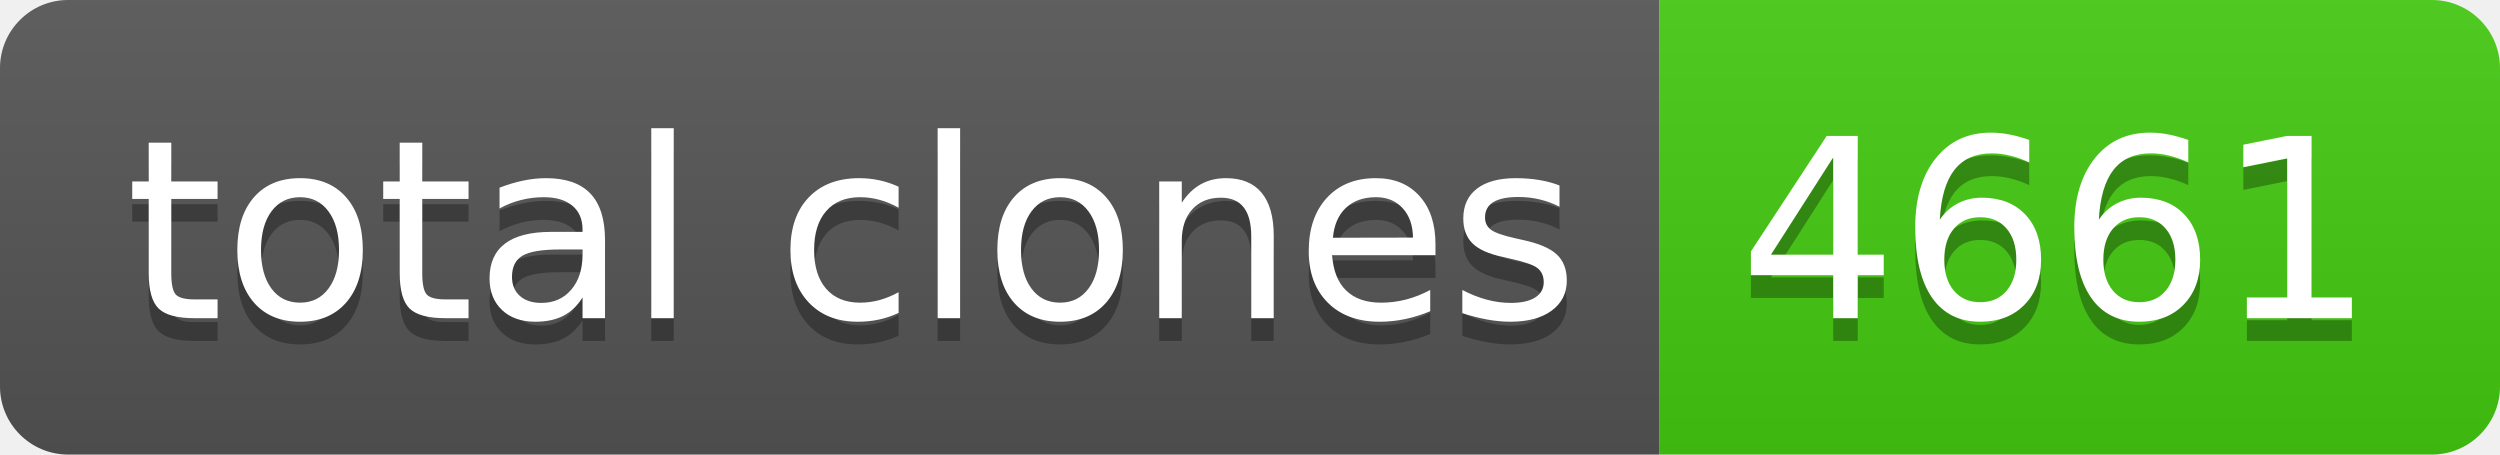
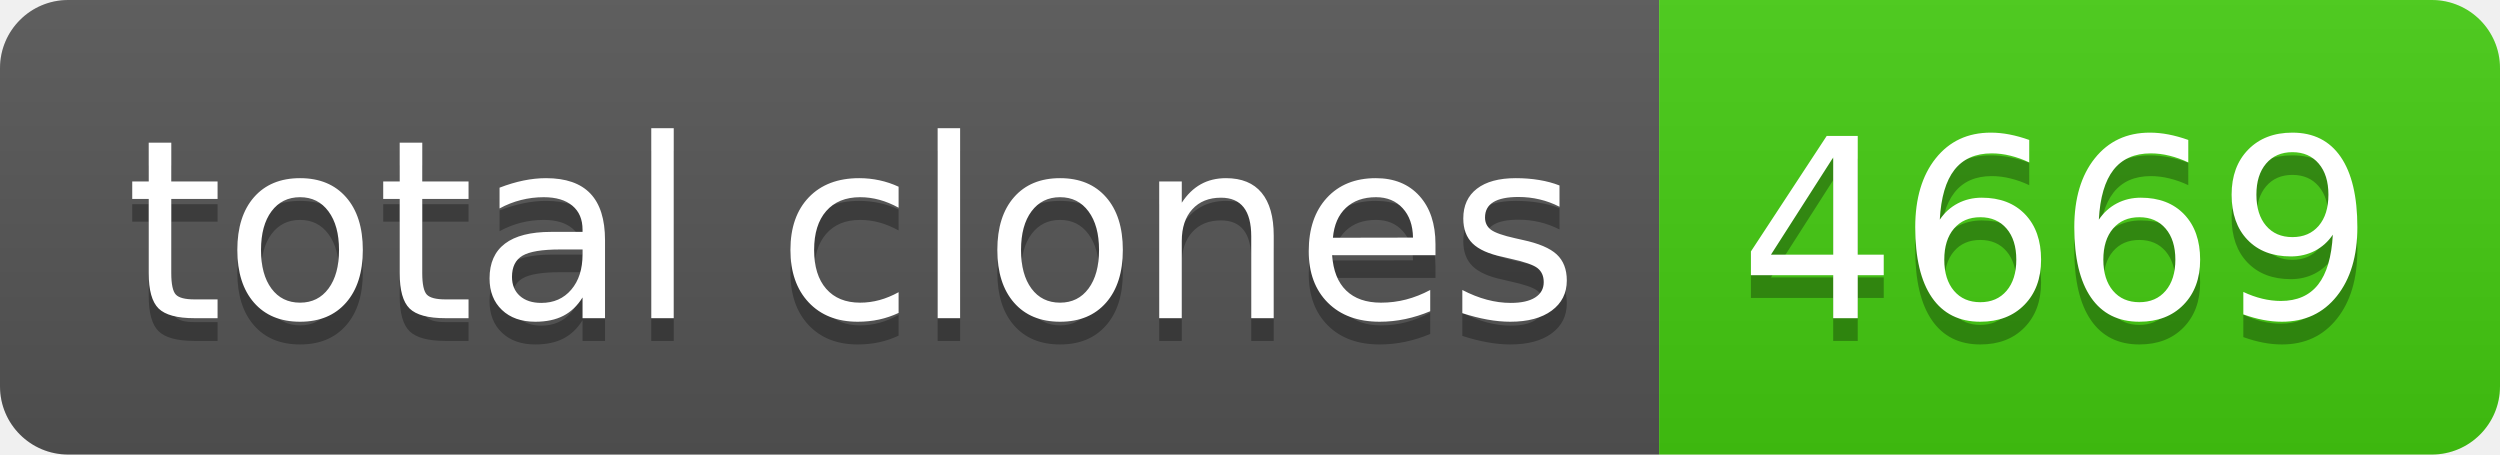
- <svg xmlns="http://www.w3.org/2000/svg" width="110" height="20" role="img" aria-label="total clones: 4661">
+ <svg xmlns="http://www.w3.org/2000/svg" width="110" height="20" role="img" aria-label="total clones: 4669">
  <linearGradient id="s" x2="0" y2="100%">
    <stop offset="0" stop-color="#bbb" stop-opacity=".1" />
    <stop offset="1" stop-opacity=".1" />
  </linearGradient>
  <clipPath id="r">
    <rect width="110" height="20" rx="3" fill="#fff" />
  </clipPath>
  <g clip-path="url(#r)">
    <rect width="73" height="20" fill="#555" />
    <rect x="73" width="37" height="20" fill="#4c1" />
    <rect width="110" height="20" fill="url(#s)" />
  </g>
  <g fill="#fff" text-anchor="middle" font-family="Verdana,Geneva,DejaVu Sans,sans-serif" text-rendering="geometricPrecision" font-size="110">
    <text aria-hidden="true" x="375" y="150" fill="#010101" fill-opacity=".3" transform="scale(.1)" textLength="630">total clones</text>
    <text x="375" y="140" transform="scale(.1)" fill="#fff" textLength="630">total clones</text>
-     <text aria-hidden="true" x="905" y="150" fill="#010101" fill-opacity=".3" transform="scale(.1)" textLength="270">4661</text>
-     <text x="905" y="140" transform="scale(.1)" fill="#fff" textLength="270">4661</text>
+     <text aria-hidden="true" x="905" y="150" fill="#010101" fill-opacity=".3" transform="scale(.1)" textLength="270">4669</text>
+     <text x="905" y="140" transform="scale(.1)" fill="#fff" textLength="270">4669</text>
  </g>
</svg>
